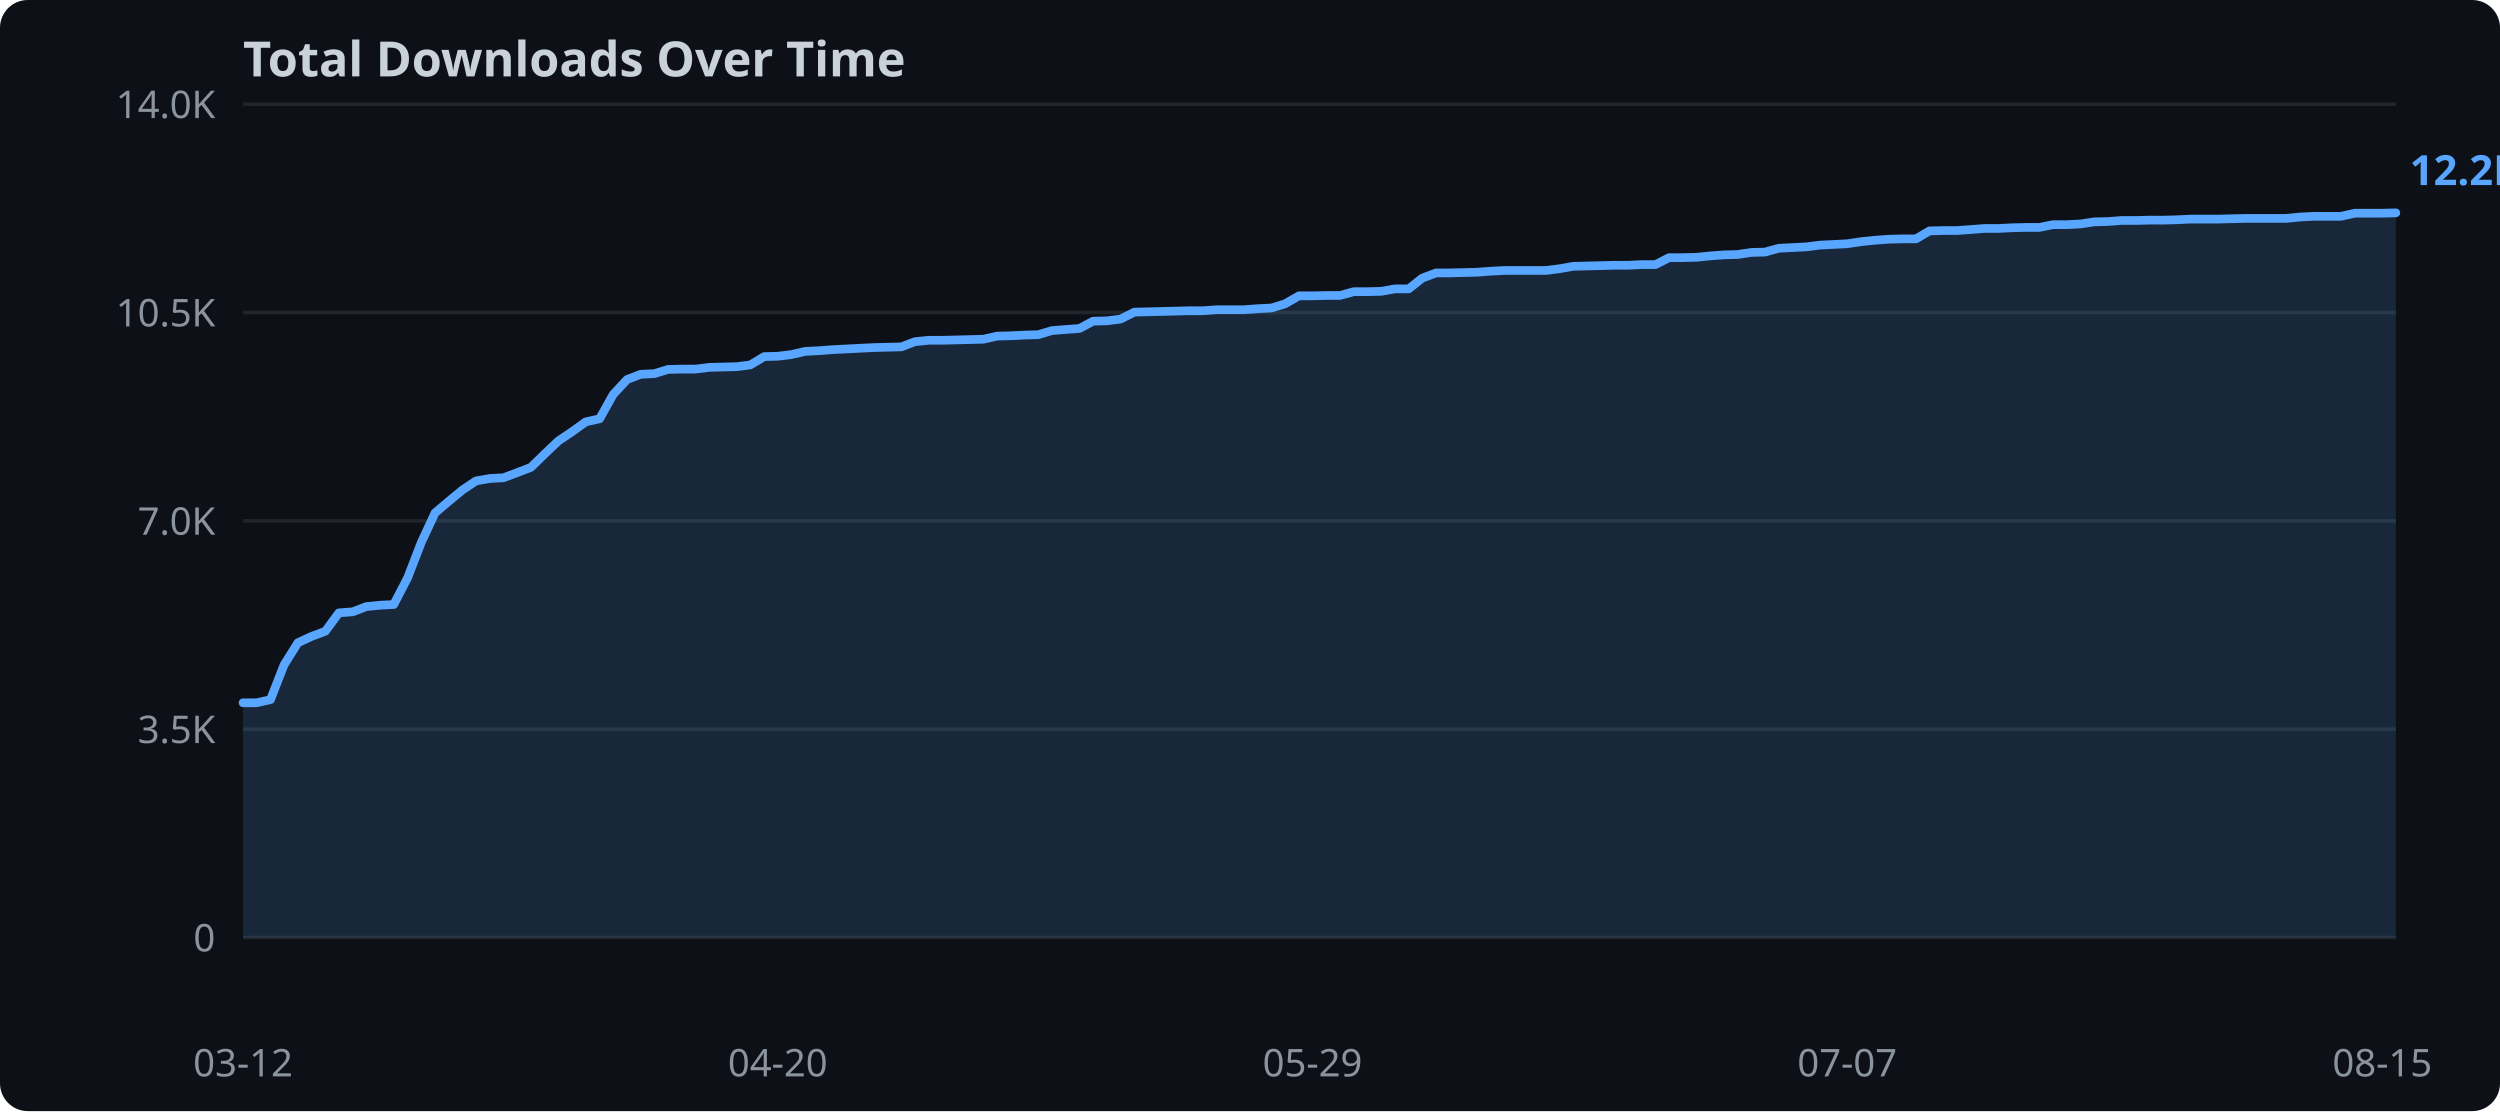
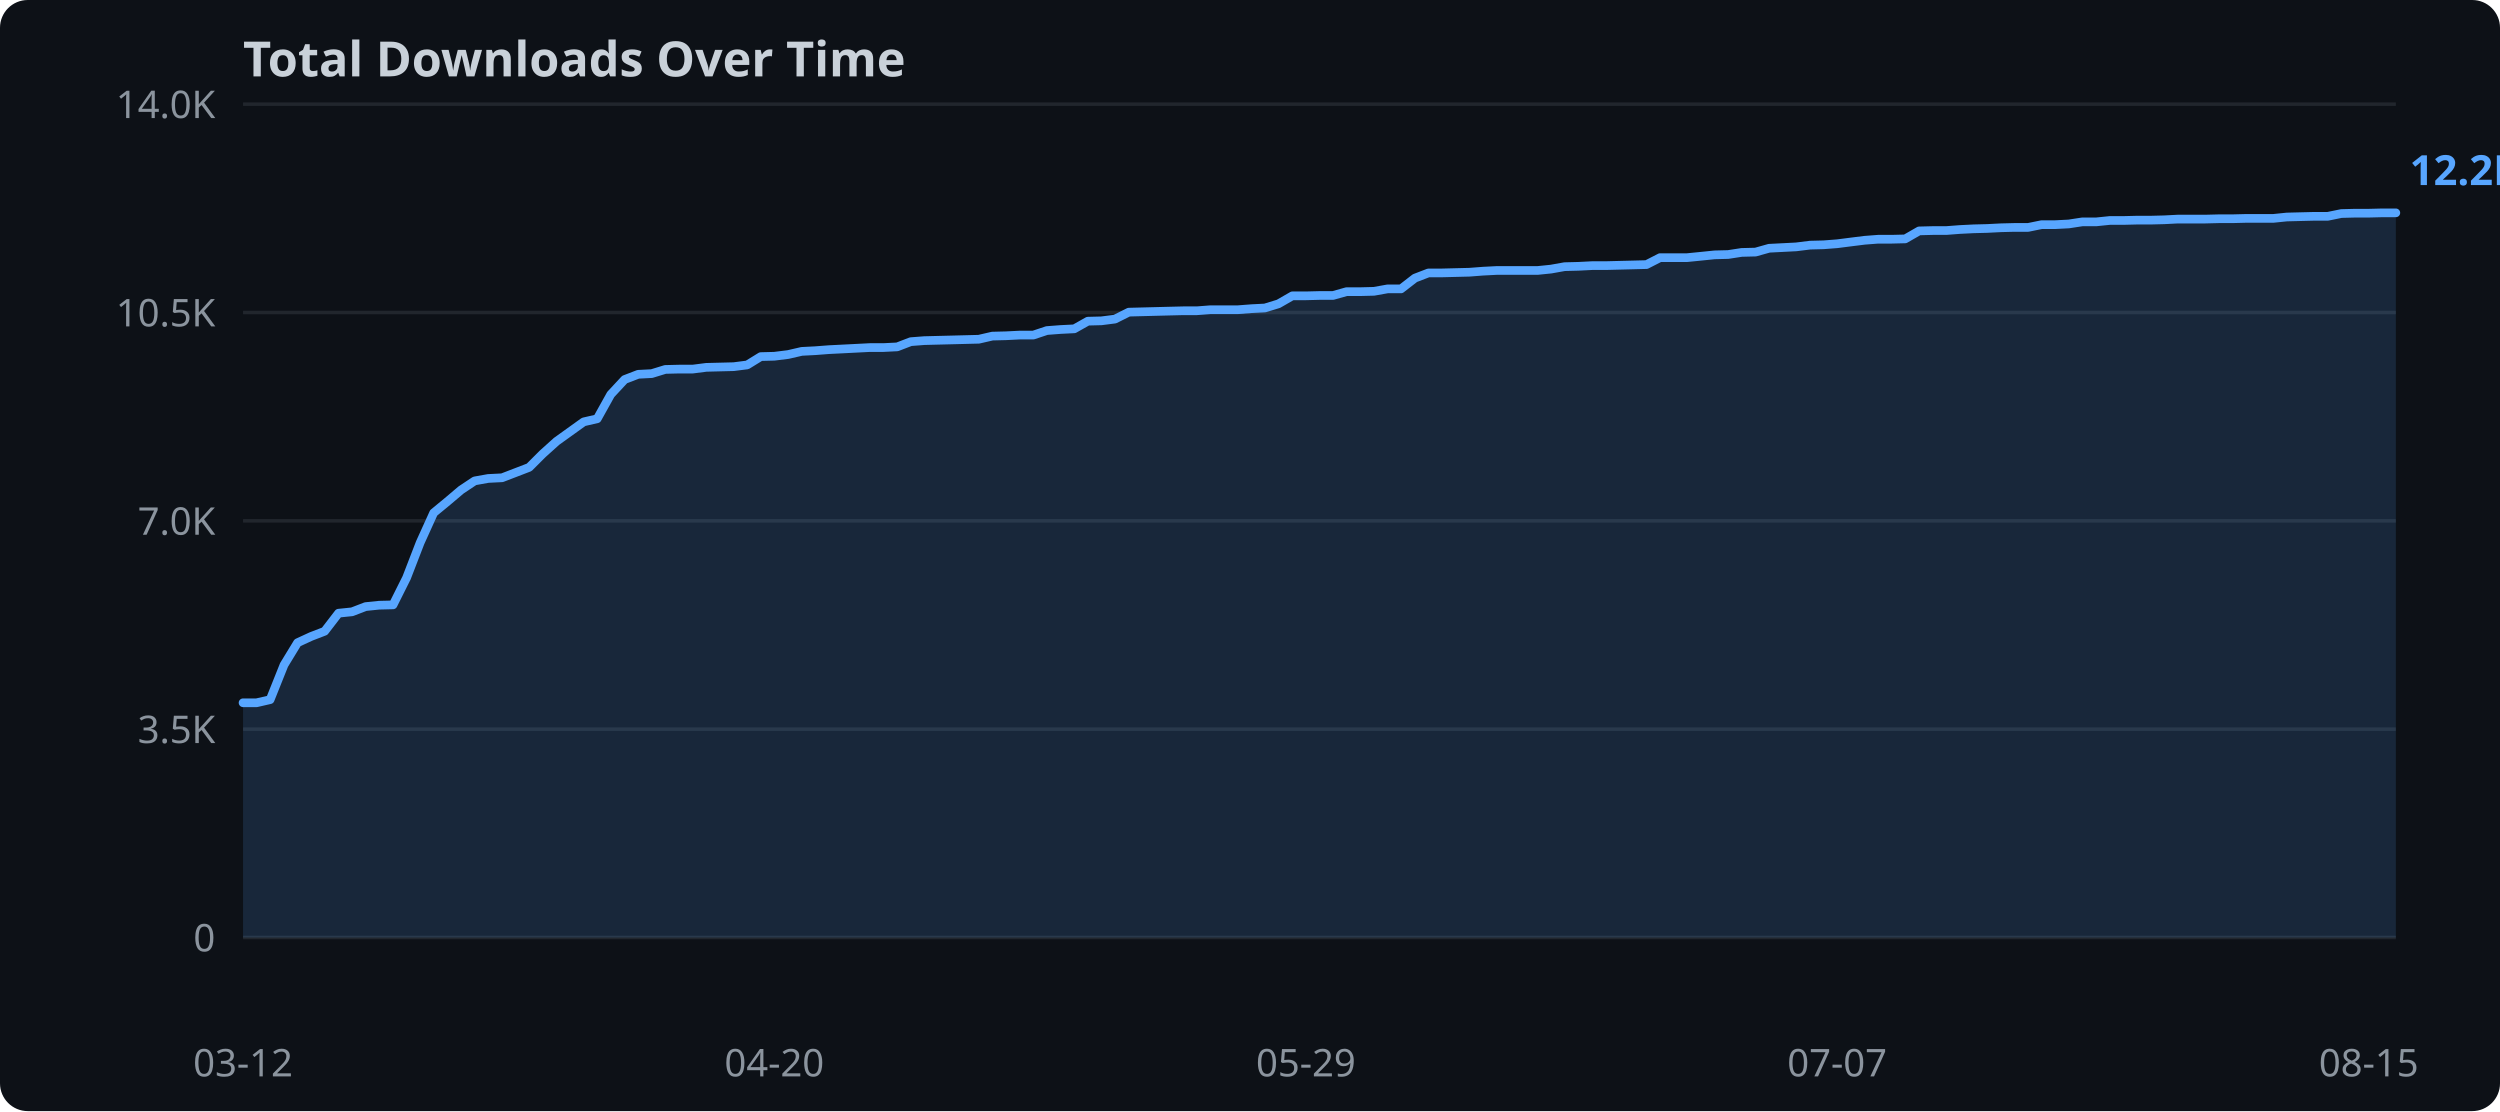
<svg xmlns="http://www.w3.org/2000/svg" width="720" height="320">
  <rect width="720" height="320" fill="#0d1117" rx="8" />
  <text x="70" y="22" fill="#c9d1d9" font-family="sans-serif" font-size="14" font-weight="bold">Total Downloads Over Time</text>
  <line x1="70" y1="270.0" x2="690" y2="270.0" stroke="#21262d" stroke-width="1" />
  <text x="62" y="274.0" text-anchor="end" fill="#8b949e" font-family="sans-serif" font-size="11">0</text>
  <line x1="70" y1="210.0" x2="690" y2="210.0" stroke="#21262d" stroke-width="1" />
  <text x="62" y="214.0" text-anchor="end" fill="#8b949e" font-family="sans-serif" font-size="11">3.5K</text>
  <line x1="70" y1="150.0" x2="690" y2="150.0" stroke="#21262d" stroke-width="1" />
  <text x="62" y="154.0" text-anchor="end" fill="#8b949e" font-family="sans-serif" font-size="11">7.0K</text>
  <line x1="70" y1="90.0" x2="690" y2="90.0" stroke="#21262d" stroke-width="1" />
  <text x="62" y="94.0" text-anchor="end" fill="#8b949e" font-family="sans-serif" font-size="11">10.5K</text>
  <line x1="70" y1="30.0" x2="690" y2="30.0" stroke="#21262d" stroke-width="1" />
  <text x="62" y="34.0" text-anchor="end" fill="#8b949e" font-family="sans-serif" font-size="11">14.0K</text>
-   <polygon points="70.0,202.4 73.9,202.4 77.9,201.5 81.8,191.5 85.8,185.1 89.7,183.3 93.7,181.8 97.6,176.5 101.6,176.2 105.5,174.7 109.5,174.3 113.4,174.1 117.4,166.4 121.3,156.3 125.3,147.7 129.2,144.4 133.2,141.1 137.1,138.5 141.1,137.8 145.0,137.6 149.0,136.1 152.9,134.6 156.9,130.7 160.8,127.0 164.8,124.3 168.7,121.5 172.7,120.6 176.6,113.6 180.6,109.3 184.5,107.8 188.5,107.6 192.4,106.4 196.4,106.3 200.3,106.3 204.3,105.8 208.2,105.7 212.2,105.6 216.1,105.1 220.1,102.7 224.0,102.6 228.0,102.1 231.9,101.2 235.9,101.0 239.8,100.7 243.8,100.5 247.7,100.3 251.7,100.1 255.6,100.0 259.6,99.9 263.5,98.4 267.5,98.0 271.4,98.0 275.4,97.9 279.3,97.8 283.2,97.7 287.2,96.8 291.1,96.7 295.1,96.5 299.0,96.4 303.0,95.2 306.9,94.9 310.9,94.6 314.8,92.5 318.8,92.4 322.7,91.9 326.7,89.9 330.6,89.8 334.6,89.7 338.5,89.6 342.5,89.5 346.4,89.5 350.4,89.2 354.3,89.2 358.3,89.2 362.2,88.9 366.2,88.7 370.1,87.5 374.1,85.2 378.0,85.2 382.0,85.1 385.9,85.1 389.9,84.0 393.8,84.0 397.8,83.9 401.7,83.2 405.7,83.2 409.6,80.1 413.6,78.6 417.5,78.6 421.5,78.5 425.4,78.4 429.4,78.1 433.3,77.9 437.3,77.9 441.2,77.9 445.2,77.9 449.1,77.4 453.1,76.7 457.0,76.6 461.0,76.5 464.9,76.4 468.9,76.4 472.8,76.2 476.8,76.2 480.7,74.2 484.6,74.2 488.6,74.1 492.5,73.7 496.5,73.4 500.4,73.3 504.4,72.7 508.3,72.6 512.3,71.5 516.2,71.3 520.2,71.1 524.1,70.6 528.1,70.4 532.0,70.2 536.0,69.6 539.9,69.2 543.9,68.9 547.8,68.8 551.8,68.8 555.7,66.5 559.7,66.4 563.6,66.4 567.6,66.1 571.5,65.8 575.5,65.8 579.4,65.6 583.4,65.5 587.3,65.5 591.3,64.7 595.2,64.7 599.2,64.5 603.1,63.9 607.1,63.8 611.0,63.5 615.0,63.5 618.9,63.4 622.9,63.4 626.8,63.3 630.8,63.1 634.7,63.1 638.7,63.1 642.6,63.0 646.6,62.9 650.5,62.9 654.5,62.9 658.4,62.9 662.4,62.5 666.3,62.3 670.3,62.3 674.2,62.3 678.2,61.4 682.1,61.4 686.1,61.4 690.0,61.3 690.0,270.0 70.0,270.0" fill="#58a6ff" opacity="0.15" />
-   <polyline points="70.0,202.4 73.9,202.4 77.9,201.5 81.8,191.5 85.8,185.1 89.7,183.3 93.7,181.8 97.6,176.5 101.6,176.2 105.5,174.7 109.5,174.3 113.4,174.1 117.4,166.4 121.3,156.3 125.3,147.7 129.2,144.4 133.2,141.1 137.1,138.5 141.1,137.8 145.0,137.6 149.0,136.1 152.9,134.6 156.9,130.7 160.8,127.0 164.8,124.3 168.7,121.5 172.7,120.6 176.6,113.6 180.6,109.3 184.5,107.8 188.5,107.6 192.4,106.4 196.4,106.3 200.3,106.3 204.3,105.8 208.2,105.7 212.2,105.6 216.1,105.1 220.1,102.7 224.0,102.6 228.0,102.1 231.9,101.2 235.9,101.0 239.8,100.7 243.8,100.5 247.7,100.3 251.7,100.1 255.6,100.0 259.6,99.9 263.5,98.4 267.5,98.0 271.4,98.0 275.4,97.9 279.3,97.8 283.2,97.7 287.2,96.8 291.1,96.7 295.1,96.5 299.0,96.4 303.0,95.2 306.9,94.9 310.9,94.6 314.8,92.5 318.8,92.4 322.7,91.9 326.7,89.9 330.6,89.8 334.6,89.7 338.5,89.6 342.5,89.5 346.4,89.5 350.4,89.2 354.3,89.2 358.3,89.2 362.2,88.9 366.2,88.7 370.1,87.5 374.1,85.2 378.0,85.2 382.0,85.1 385.9,85.1 389.9,84.0 393.8,84.0 397.8,83.9 401.7,83.2 405.7,83.2 409.6,80.1 413.6,78.6 417.5,78.6 421.5,78.5 425.4,78.4 429.4,78.1 433.3,77.9 437.3,77.9 441.2,77.9 445.2,77.9 449.1,77.4 453.1,76.7 457.0,76.6 461.0,76.5 464.9,76.4 468.9,76.4 472.8,76.2 476.8,76.2 480.7,74.2 484.6,74.2 488.6,74.1 492.5,73.7 496.5,73.4 500.4,73.3 504.4,72.7 508.3,72.6 512.3,71.5 516.2,71.3 520.2,71.1 524.1,70.6 528.1,70.4 532.0,70.2 536.0,69.6 539.9,69.2 543.9,68.9 547.8,68.8 551.8,68.8 555.7,66.5 559.7,66.4 563.6,66.4 567.6,66.1 571.5,65.8 575.5,65.8 579.4,65.6 583.4,65.5 587.3,65.5 591.3,64.7 595.2,64.7 599.2,64.5 603.1,63.9 607.1,63.8 611.0,63.5 615.0,63.5 618.9,63.4 622.9,63.4 626.8,63.3 630.8,63.1 634.7,63.1 638.7,63.1 642.6,63.0 646.6,62.9 650.5,62.9 654.5,62.9 658.4,62.9 662.4,62.5 666.3,62.3 670.3,62.3 674.2,62.3 678.2,61.4 682.1,61.4 686.1,61.4 690.0,61.3" fill="none" stroke="#58a6ff" stroke-width="2.5" stroke-linejoin="round" stroke-linecap="round" />
+   <polygon points="70.0,202.4 73.9,202.4 77.8,201.5 81.8,191.5 85.7,185.1 89.6,183.3 93.5,181.8 97.5,176.6 101.4,176.2 105.3,174.7 109.2,174.3 113.2,174.2 117.1,166.4 121.0,156.3 124.9,147.7 128.9,144.4 132.8,141.1 136.7,138.5 140.6,137.8 144.6,137.6 148.5,136.1 152.4,134.6 156.3,130.7 160.3,127.1 164.2,124.3 168.1,121.5 172.0,120.6 175.9,113.6 179.9,109.3 183.8,107.8 187.7,107.6 191.6,106.4 195.6,106.3 199.5,106.3 203.4,105.8 207.3,105.7 211.3,105.6 215.2,105.1 219.1,102.7 223.0,102.6 227.0,102.1 230.9,101.2 234.8,101.0 238.7,100.7 242.7,100.5 246.6,100.3 250.5,100.1 254.4,100.1 258.4,99.9 262.3,98.4 266.2,98.1 270.1,98.0 274.1,97.9 278.0,97.8 281.9,97.7 285.8,96.8 289.7,96.7 293.7,96.5 297.6,96.5 301.5,95.2 305.4,94.9 309.4,94.7 313.3,92.5 317.2,92.4 321.1,91.9 325.1,89.9 329.0,89.8 332.9,89.7 336.8,89.6 340.8,89.5 344.7,89.5 348.6,89.2 352.5,89.2 356.5,89.2 360.4,88.9 364.3,88.7 368.2,87.5 372.2,85.2 376.1,85.2 380.0,85.1 383.9,85.1 387.8,84.0 391.8,84.0 395.7,83.9 399.6,83.2 403.5,83.2 407.5,80.1 411.4,78.6 415.3,78.6 419.2,78.5 423.2,78.4 427.1,78.1 431.0,77.9 434.9,77.9 438.9,77.9 442.8,77.9 446.7,77.5 450.6,76.8 454.6,76.7 458.5,76.5 462.4,76.5 466.3,76.4 470.3,76.3 474.2,76.2 478.1,74.2 482.0,74.2 485.9,74.2 489.9,73.8 493.8,73.4 497.7,73.3 501.6,72.7 505.6,72.6 509.5,71.5 513.4,71.3 517.3,71.1 521.3,70.6 525.2,70.5 529.1,70.2 533.0,69.7 537.0,69.2 540.9,68.9 544.8,68.9 548.7,68.8 552.7,66.5 556.6,66.4 560.5,66.4 564.4,66.1 568.4,65.9 572.3,65.8 576.2,65.6 580.1,65.5 584.1,65.5 588.0,64.7 591.9,64.7 595.8,64.5 599.7,63.9 603.7,63.9 607.6,63.5 611.5,63.5 615.4,63.4 619.4,63.4 623.3,63.3 627.2,63.1 631.1,63.1 635.1,63.1 639.0,63.0 642.9,63.0 646.8,62.9 650.8,62.9 654.7,62.9 658.6,62.5 662.5,62.4 666.5,62.3 670.4,62.3 674.3,61.5 678.2,61.4 682.2,61.4 686.1,61.3 690.0,61.3 690.0,270.0 70.0,270.0" fill="#58a6ff" opacity="0.15" />
+   <polyline points="70.0,202.4 73.9,202.4 77.8,201.5 81.8,191.5 85.7,185.1 89.6,183.3 93.5,181.8 97.5,176.6 101.4,176.2 105.3,174.7 109.2,174.3 113.2,174.2 117.1,166.4 121.0,156.3 124.9,147.7 128.9,144.4 132.8,141.1 136.7,138.5 140.6,137.8 144.6,137.6 148.5,136.1 152.4,134.6 156.3,130.7 160.3,127.1 164.2,124.3 168.1,121.5 172.0,120.6 175.9,113.6 179.9,109.3 183.8,107.8 187.7,107.6 191.6,106.4 195.6,106.3 199.5,106.3 203.4,105.8 207.3,105.7 211.3,105.6 215.2,105.1 219.1,102.7 223.0,102.6 227.0,102.1 230.9,101.2 234.8,101.0 238.7,100.7 242.7,100.5 246.6,100.3 250.5,100.1 254.4,100.1 258.4,99.9 262.3,98.4 266.2,98.1 270.1,98.0 274.1,97.9 278.0,97.8 281.9,97.7 285.8,96.8 289.7,96.7 293.7,96.5 297.6,96.5 301.5,95.2 305.4,94.9 309.4,94.7 313.3,92.5 317.2,92.4 321.1,91.9 325.1,89.9 329.0,89.8 332.9,89.7 336.8,89.6 340.8,89.5 344.7,89.5 348.6,89.2 352.5,89.2 356.5,89.2 360.4,88.9 364.3,88.7 368.2,87.5 372.2,85.2 376.1,85.2 380.0,85.1 383.9,85.1 387.8,84.0 391.8,84.0 395.7,83.9 399.6,83.2 403.5,83.2 407.5,80.1 411.4,78.6 415.3,78.6 419.2,78.5 423.2,78.4 427.1,78.1 431.0,77.9 434.9,77.9 438.9,77.9 442.8,77.9 446.7,77.5 450.6,76.8 454.6,76.7 458.5,76.5 462.4,76.5 466.3,76.4 470.3,76.3 474.2,76.2 478.1,74.2 482.0,74.2 485.9,74.2 489.9,73.8 493.8,73.4 497.7,73.3 501.6,72.7 505.6,72.6 509.5,71.5 513.4,71.3 517.3,71.1 521.3,70.6 525.2,70.5 529.1,70.2 533.0,69.7 537.0,69.2 540.9,68.9 544.8,68.9 548.7,68.8 552.7,66.5 556.6,66.4 560.5,66.4 564.4,66.1 568.4,65.9 572.3,65.8 576.2,65.6 580.1,65.5 584.1,65.5 588.0,64.7 591.9,64.7 595.8,64.5 599.7,63.9 603.7,63.9 607.6,63.5 611.5,63.5 615.4,63.4 619.4,63.4 623.3,63.3 627.2,63.1 631.1,63.1 635.1,63.1 639.0,63.0 642.9,63.0 646.8,62.9 650.8,62.9 654.7,62.9 658.6,62.5 662.5,62.4 666.5,62.3 670.4,62.3 674.3,61.5 678.2,61.4 682.2,61.4 686.1,61.3 690.0,61.3" fill="none" stroke="#58a6ff" stroke-width="2.5" stroke-linejoin="round" stroke-linecap="round" />
  <text x="70.0" y="310" text-anchor="middle" fill="#8b949e" font-family="sans-serif" font-size="11">03-12</text>
-   <text x="224.0" y="310" text-anchor="middle" fill="#8b949e" font-family="sans-serif" font-size="11">04-20</text>
-   <text x="378.0" y="310" text-anchor="middle" fill="#8b949e" font-family="sans-serif" font-size="11">05-29</text>
-   <text x="532.0" y="310" text-anchor="middle" fill="#8b949e" font-family="sans-serif" font-size="11">07-07</text>
-   <text x="686.1" y="310" text-anchor="middle" fill="#8b949e" font-family="sans-serif" font-size="11">08-15</text>
+   <text x="223.0" y="310" text-anchor="middle" fill="#8b949e" font-family="sans-serif" font-size="11">04-20</text>
+   <text x="376.1" y="310" text-anchor="middle" fill="#8b949e" font-family="sans-serif" font-size="11">05-29</text>
+   <text x="529.1" y="310" text-anchor="middle" fill="#8b949e" font-family="sans-serif" font-size="11">07-07</text>
+   <text x="682.2" y="310" text-anchor="middle" fill="#8b949e" font-family="sans-serif" font-size="11">08-15</text>
  <text x="694.0" y="53.3" fill="#58a6ff" font-family="sans-serif" font-size="12" font-weight="bold">12.2K</text>
</svg>
